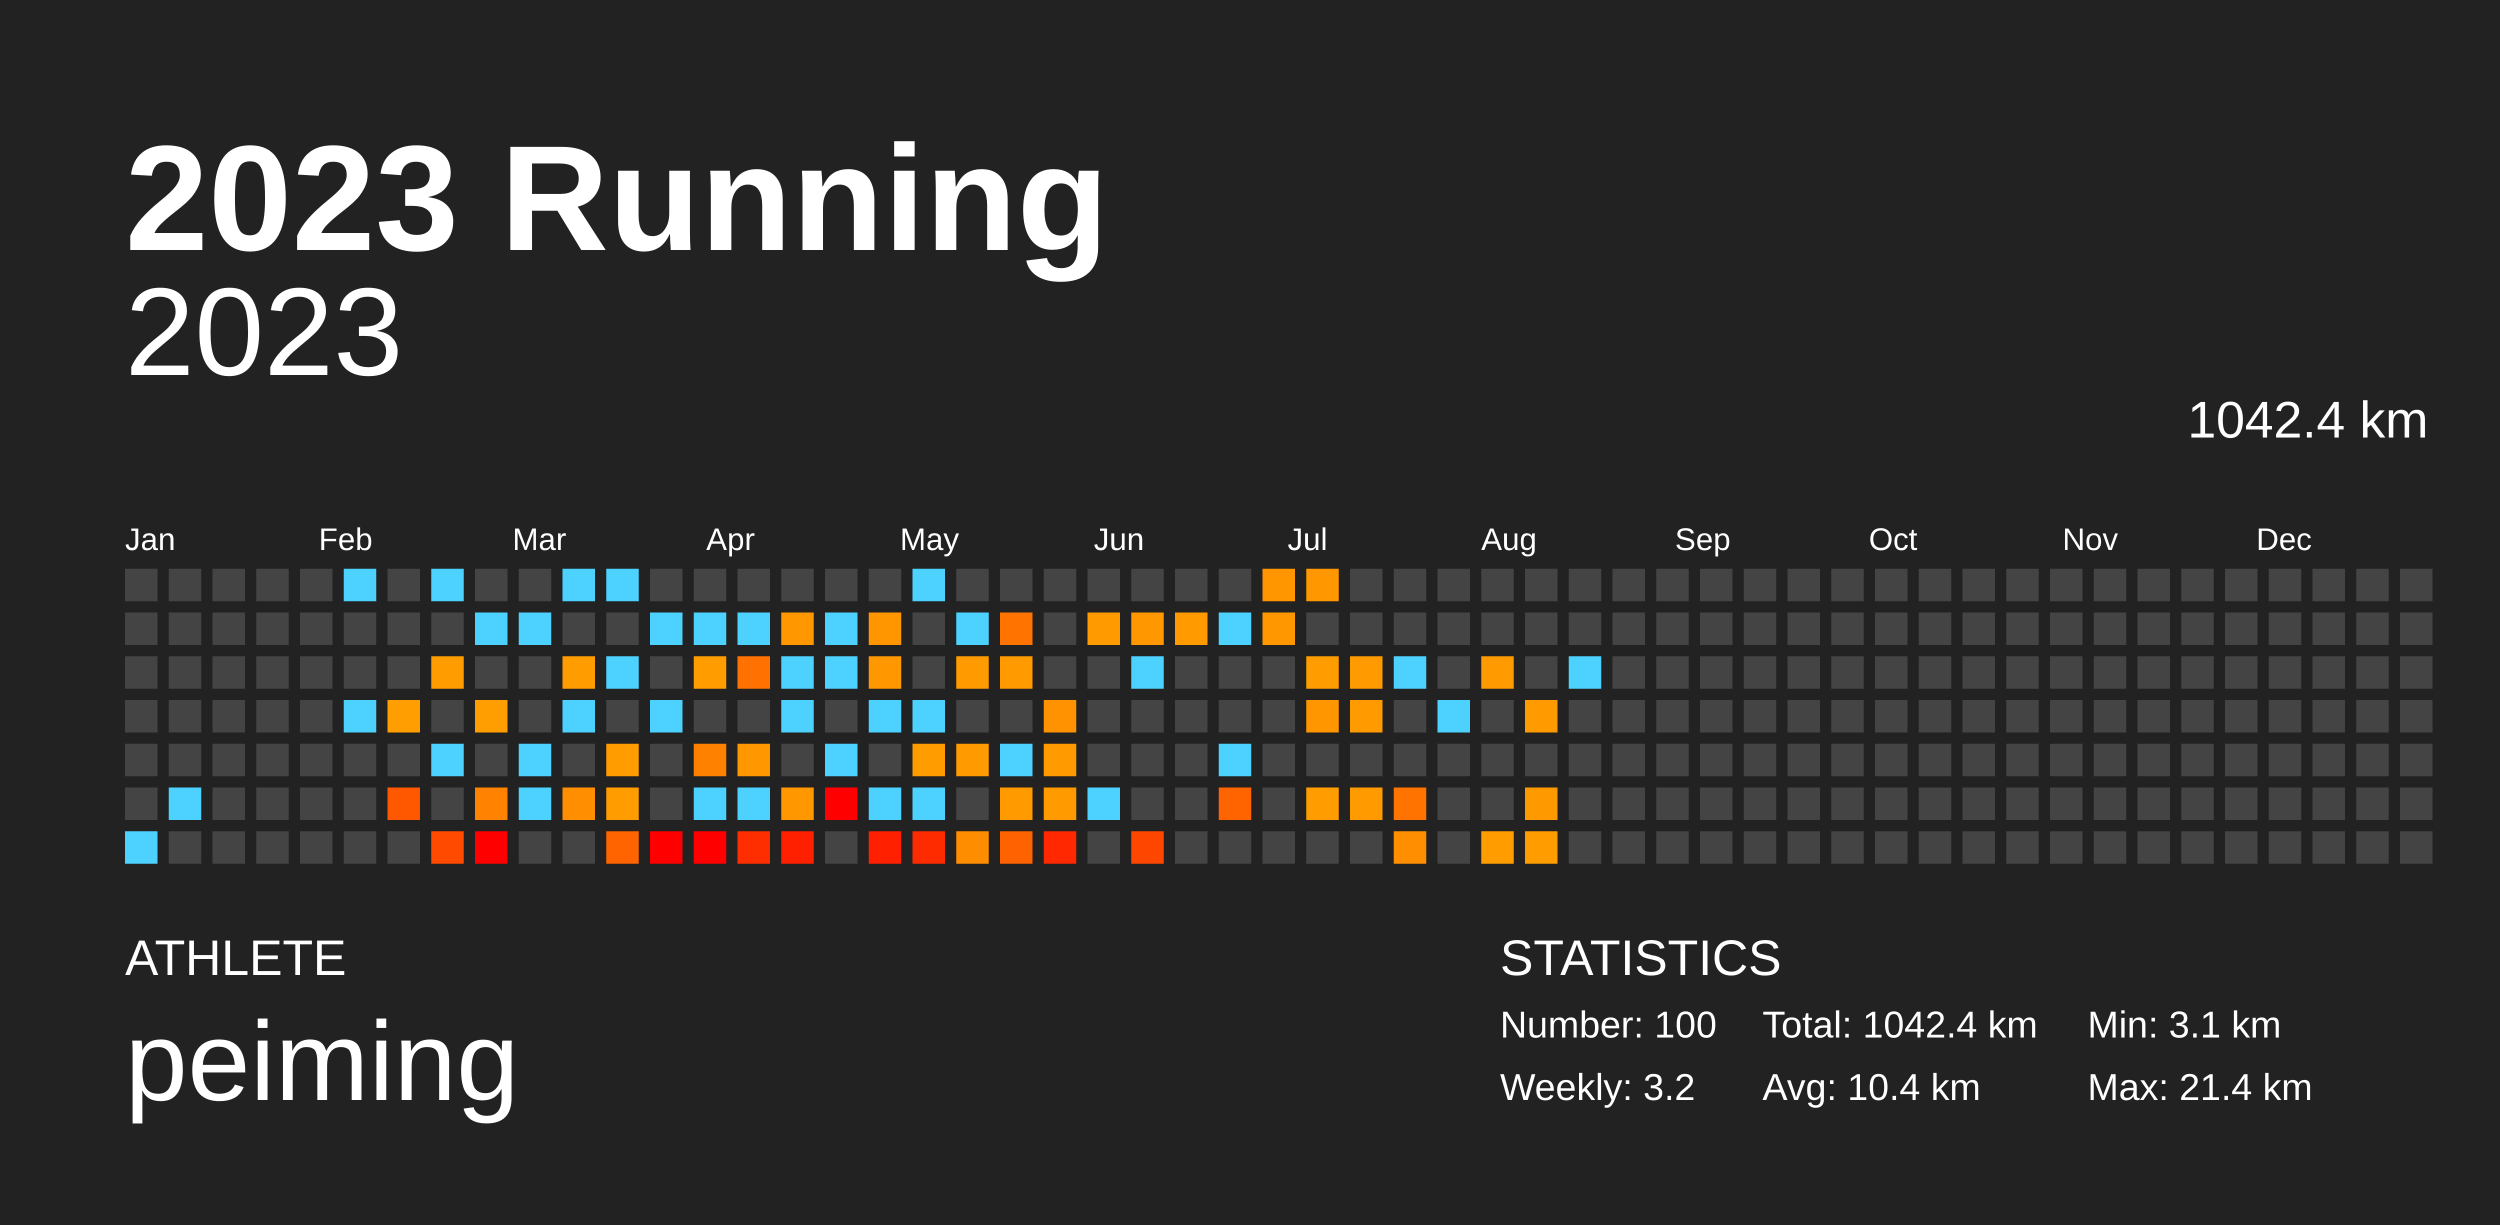
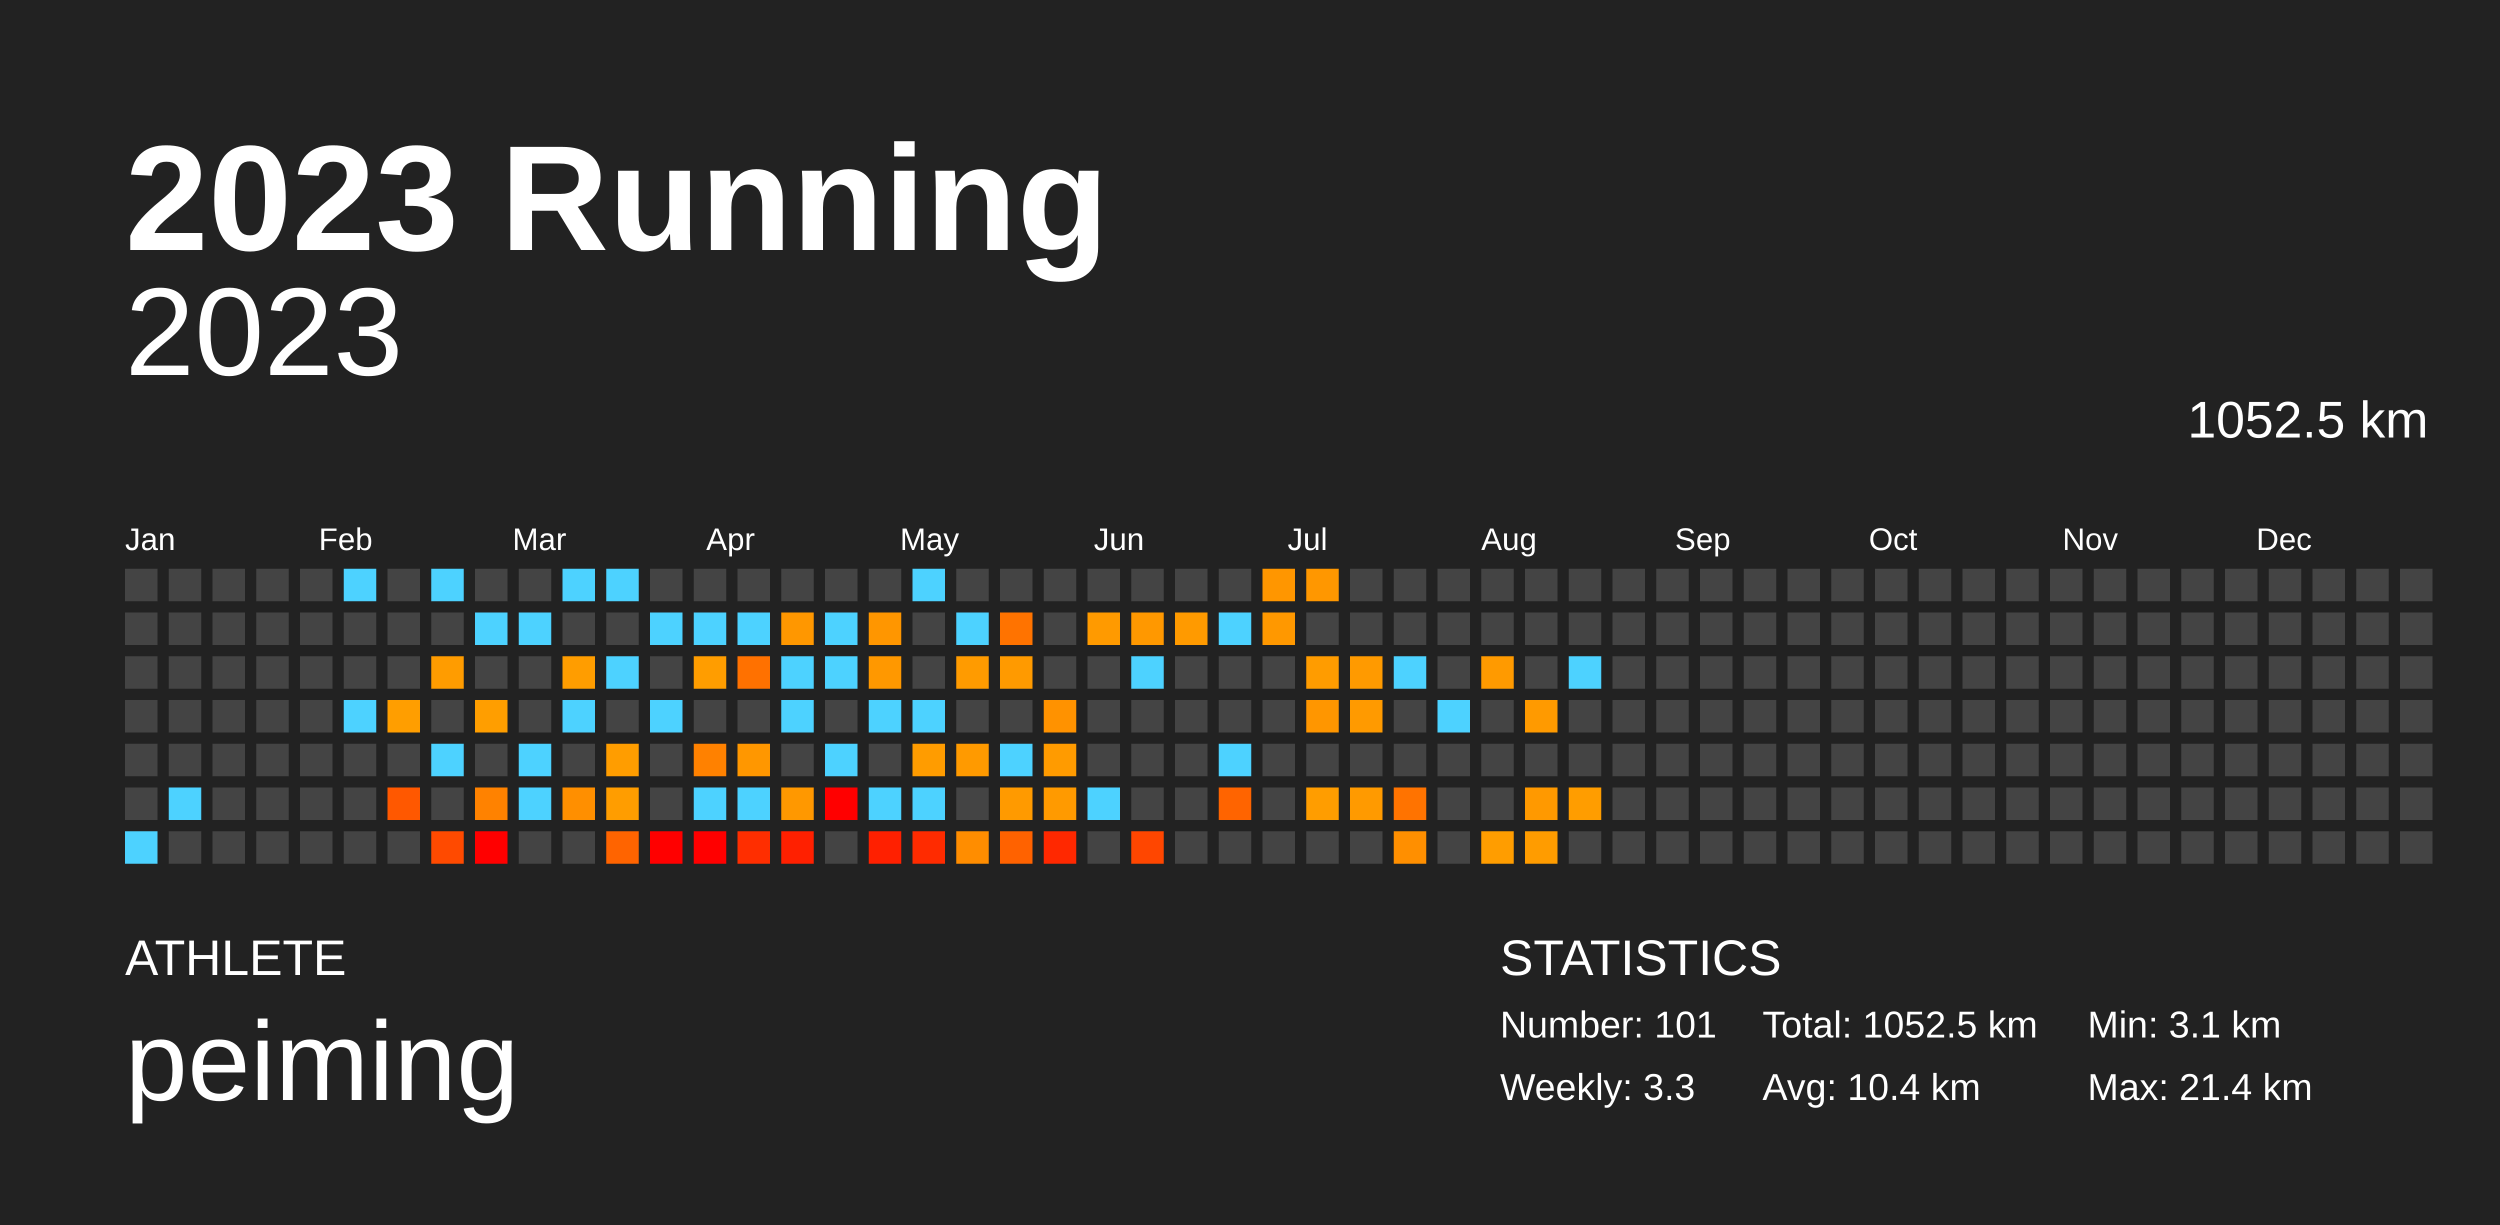
<svg xmlns="http://www.w3.org/2000/svg" baseProfile="full" height="98mm" version="1.1" viewBox="0,0,200,98" width="200mm">
  <defs />
  <rect fill="#222222" height="98" width="200" x="0" y="0" />
  <text fill="#FFFFFF" style="font-size:12px; font-family:Arial; font-weight:bold;" x="10" y="20">2023 Running</text>
  <text fill="#FFFFFF" style="font-size:4px; font-family:Arial" x="10" y="78">ATHLETE</text>
  <text fill="#FFFFFF" style="font-size:9px; font-family:Arial" x="10" y="88">peiming</text>
  <text fill="#FFFFFF" style="font-size:4px; font-family:Arial" x="120" y="78">STATISTICS</text>
-   <text fill="#FFFFFF" style="font-size:3px; font-family:Arial" x="120" y="83">Number: 100</text>
-   <text fill="#FFFFFF" style="font-size:3px; font-family:Arial" x="120" y="88">Weekly: 3.2</text>
-   <text fill="#FFFFFF" style="font-size:3px; font-family:Arial" x="141" y="83">Total: 1042.4 km</text>
+   <text fill="#FFFFFF" style="font-size:3px; font-family:Arial" x="120" y="83">Number: 101</text>
+   <text fill="#FFFFFF" style="font-size:3px; font-family:Arial" x="120" y="88">Weekly: 3.3</text>
+   <text fill="#FFFFFF" style="font-size:3px; font-family:Arial" x="141" y="83">Total: 1052.5 km</text>
  <text fill="#FFFFFF" style="font-size:3px; font-family:Arial" x="141" y="88">Avg: 10.4 km</text>
  <text fill="#FFFFFF" style="font-size:3px; font-family:Arial" x="167" y="83">Min: 3.1 km</text>
  <text fill="#FFFFFF" style="font-size:3px; font-family:Arial" x="167" y="88">Max: 21.4 km</text>
  <text alignment-baseline="hanging" fill="#FFFFFF" style="font-size:10.0px; font-family:Arial;" x="10" y="30">2023</text>
-   <text alignment-baseline="hanging" fill="#FFFFFF" style="font-size:4.125px; font-family:Arial;" x="175" y="35">1042.4 km</text>
+   <text alignment-baseline="hanging" fill="#FFFFFF" style="font-size:4.125px; font-family:Arial;" x="175" y="35">1052.5 km</text>
  <text fill="#FFFFFF" style="font-size:2.5px; font-family:Arial" x="10.0" y="44">Jan</text>
  <text fill="#FFFFFF" style="font-size:2.5px; font-family:Arial" x="25.5" y="44">Feb</text>
  <text fill="#FFFFFF" style="font-size:2.5px; font-family:Arial" x="41.0" y="44">Mar</text>
  <text fill="#FFFFFF" style="font-size:2.5px; font-family:Arial" x="56.5" y="44">Apr</text>
  <text fill="#FFFFFF" style="font-size:2.5px; font-family:Arial" x="72.0" y="44">May</text>
  <text fill="#FFFFFF" style="font-size:2.5px; font-family:Arial" x="87.5" y="44">Jun</text>
  <text fill="#FFFFFF" style="font-size:2.5px; font-family:Arial" x="103.0" y="44">Jul</text>
  <text fill="#FFFFFF" style="font-size:2.5px; font-family:Arial" x="118.5" y="44">Aug</text>
  <text fill="#FFFFFF" style="font-size:2.5px; font-family:Arial" x="134.0" y="44">Sep</text>
  <text fill="#FFFFFF" style="font-size:2.5px; font-family:Arial" x="149.5" y="44">Oct</text>
  <text fill="#FFFFFF" style="font-size:2.5px; font-family:Arial" x="165.0" y="44">Nov</text>
  <text fill="#FFFFFF" style="font-size:2.5px; font-family:Arial" x="180.5" y="44">Dec</text>
  <rect fill="#444444" height="2.6" width="2.6" x="10.0" y="45.5" />
  <rect fill="#444444" height="2.6" width="2.6" x="10.0" y="49.0" />
  <rect fill="#444444" height="2.6" width="2.6" x="10.0" y="52.5" />
  <rect fill="#444444" height="2.6" width="2.6" x="10.0" y="56.0" />
  <rect fill="#444444" height="2.6" width="2.6" x="10.0" y="59.5" />
  <rect fill="#444444" height="2.6" width="2.6" x="10.0" y="63.0" />
  <rect fill="#4dd2ff" height="2.6" width="2.6" x="10.0" y="66.5" />
  <rect fill="#444444" height="2.6" width="2.6" x="13.5" y="45.5" />
  <rect fill="#444444" height="2.6" width="2.6" x="13.5" y="49.0" />
  <rect fill="#444444" height="2.6" width="2.6" x="13.5" y="52.5" />
  <rect fill="#444444" height="2.6" width="2.6" x="13.5" y="56.0" />
  <rect fill="#444444" height="2.6" width="2.6" x="13.5" y="59.5" />
  <rect fill="#4dd2ff" height="2.6" width="2.6" x="13.5" y="63.0" />
  <rect fill="#444444" height="2.6" width="2.6" x="13.5" y="66.5" />
  <rect fill="#444444" height="2.6" width="2.6" x="17.0" y="45.5" />
  <rect fill="#444444" height="2.6" width="2.6" x="17.0" y="49.0" />
  <rect fill="#444444" height="2.6" width="2.6" x="17.0" y="52.5" />
  <rect fill="#444444" height="2.6" width="2.6" x="17.0" y="56.0" />
  <rect fill="#444444" height="2.6" width="2.6" x="17.0" y="59.5" />
  <rect fill="#444444" height="2.6" width="2.6" x="17.0" y="63.0" />
  <rect fill="#444444" height="2.6" width="2.6" x="17.0" y="66.5" />
  <rect fill="#444444" height="2.6" width="2.6" x="20.5" y="45.5" />
  <rect fill="#444444" height="2.6" width="2.6" x="20.5" y="49.0" />
  <rect fill="#444444" height="2.6" width="2.6" x="20.5" y="52.5" />
  <rect fill="#444444" height="2.6" width="2.6" x="20.5" y="56.0" />
  <rect fill="#444444" height="2.6" width="2.6" x="20.5" y="59.5" />
  <rect fill="#444444" height="2.6" width="2.6" x="20.5" y="63.0" />
  <rect fill="#444444" height="2.6" width="2.6" x="20.5" y="66.5" />
  <rect fill="#444444" height="2.6" width="2.6" x="24.0" y="45.5" />
  <rect fill="#444444" height="2.6" width="2.6" x="24.0" y="49.0" />
  <rect fill="#444444" height="2.6" width="2.6" x="24.0" y="52.5" />
  <rect fill="#444444" height="2.6" width="2.6" x="24.0" y="56.0" />
  <rect fill="#444444" height="2.6" width="2.6" x="24.0" y="59.5" />
  <rect fill="#444444" height="2.6" width="2.6" x="24.0" y="63.0" />
  <rect fill="#444444" height="2.6" width="2.6" x="24.0" y="66.5" />
  <rect fill="#4dd2ff" height="2.6" width="2.6" x="27.5" y="45.5" />
  <rect fill="#444444" height="2.6" width="2.6" x="27.5" y="49.0" />
  <rect fill="#444444" height="2.6" width="2.6" x="27.5" y="52.5" />
  <rect fill="#4dd2ff" height="2.6" width="2.6" x="27.5" y="56.0" />
  <rect fill="#444444" height="2.6" width="2.6" x="27.5" y="59.5" />
  <rect fill="#444444" height="2.6" width="2.6" x="27.5" y="63.0" />
  <rect fill="#444444" height="2.6" width="2.6" x="27.5" y="66.5" />
  <rect fill="#444444" height="2.6" width="2.6" x="31.0" y="45.5" />
  <rect fill="#444444" height="2.6" width="2.6" x="31.0" y="49.0" />
  <rect fill="#444444" height="2.6" width="2.6" x="31.0" y="52.5" />
  <rect fill="#ff9e00" height="2.6" width="2.6" x="31.0" y="56.0" />
  <rect fill="#444444" height="2.6" width="2.6" x="31.0" y="59.5" />
  <rect fill="#ff5800" height="2.6" width="2.6" x="31.0" y="63.0" />
  <rect fill="#444444" height="2.6" width="2.6" x="31.0" y="66.5" />
  <rect fill="#4dd2ff" height="2.6" width="2.6" x="34.5" y="45.5" />
  <rect fill="#444444" height="2.6" width="2.6" x="34.5" y="49.0" />
  <rect fill="#ff9c00" height="2.6" width="2.6" x="34.5" y="52.5" />
  <rect fill="#444444" height="2.6" width="2.6" x="34.5" y="56.0" />
  <rect fill="#4dd2ff" height="2.6" width="2.6" x="34.5" y="59.5" />
  <rect fill="#444444" height="2.6" width="2.6" x="34.5" y="63.0" />
  <rect fill="#ff4a00" height="2.6" width="2.6" x="34.5" y="66.5" />
  <rect fill="#444444" height="2.6" width="2.6" x="38.0" y="45.5" />
  <rect fill="#4dd2ff" height="2.6" width="2.6" x="38.0" y="49.0" />
  <rect fill="#444444" height="2.6" width="2.6" x="38.0" y="52.5" />
  <rect fill="#ff9e00" height="2.6" width="2.6" x="38.0" y="56.0" />
  <rect fill="#444444" height="2.6" width="2.6" x="38.0" y="59.5" />
  <rect fill="#ff8200" height="2.6" width="2.6" x="38.0" y="63.0" />
  <rect fill="red" height="2.6" width="2.6" x="38.0" y="66.5" />
  <rect fill="#444444" height="2.6" width="2.6" x="41.5" y="45.5" />
  <rect fill="#4dd2ff" height="2.6" width="2.6" x="41.5" y="49.0" />
  <rect fill="#444444" height="2.6" width="2.6" x="41.5" y="52.5" />
  <rect fill="#444444" height="2.6" width="2.6" x="41.5" y="56.0" />
  <rect fill="#4dd2ff" height="2.6" width="2.6" x="41.5" y="59.5" />
  <rect fill="#4dd2ff" height="2.6" width="2.6" x="41.5" y="63.0" />
  <rect fill="#444444" height="2.6" width="2.6" x="41.5" y="66.5" />
  <rect fill="#4dd2ff" height="2.6" width="2.6" x="45.0" y="45.5" />
  <rect fill="#444444" height="2.6" width="2.6" x="45.0" y="49.0" />
  <rect fill="#ff9d00" height="2.6" width="2.6" x="45.0" y="52.5" />
  <rect fill="#4dd2ff" height="2.6" width="2.6" x="45.0" y="56.0" />
  <rect fill="#444444" height="2.6" width="2.6" x="45.0" y="59.5" />
  <rect fill="#ff8f00" height="2.6" width="2.6" x="45.0" y="63.0" />
  <rect fill="#444444" height="2.6" width="2.6" x="45.0" y="66.5" />
  <rect fill="#4dd2ff" height="2.6" width="2.6" x="48.5" y="45.5" />
  <rect fill="#444444" height="2.6" width="2.6" x="48.5" y="49.0" />
  <rect fill="#4dd2ff" height="2.6" width="2.6" x="48.5" y="52.5" />
  <rect fill="#444444" height="2.6" width="2.6" x="48.5" y="56.0" />
  <rect fill="#ff9d00" height="2.6" width="2.6" x="48.5" y="59.5" />
  <rect fill="#ff9d00" height="2.6" width="2.6" x="48.5" y="63.0" />
  <rect fill="#ff6400" height="2.6" width="2.6" x="48.5" y="66.5" />
  <rect fill="#444444" height="2.6" width="2.6" x="52.0" y="45.5" />
  <rect fill="#4dd2ff" height="2.6" width="2.6" x="52.0" y="49.0" />
  <rect fill="#444444" height="2.6" width="2.6" x="52.0" y="52.5" />
  <rect fill="#4dd2ff" height="2.6" width="2.6" x="52.0" y="56.0" />
  <rect fill="#444444" height="2.6" width="2.6" x="52.0" y="59.5" />
  <rect fill="#444444" height="2.6" width="2.6" x="52.0" y="63.0" />
  <rect fill="red" height="2.6" width="2.6" x="52.0" y="66.5" />
  <rect fill="#444444" height="2.6" width="2.6" x="55.5" y="45.5" />
  <rect fill="#4dd2ff" height="2.6" width="2.6" x="55.5" y="49.0" />
  <rect fill="#ff9d00" height="2.6" width="2.6" x="55.5" y="52.5" />
  <rect fill="#444444" height="2.6" width="2.6" x="55.5" y="56.0" />
  <rect fill="#ff8100" height="2.6" width="2.6" x="55.5" y="59.5" />
  <rect fill="#4dd2ff" height="2.6" width="2.6" x="55.5" y="63.0" />
  <rect fill="red" height="2.6" width="2.6" x="55.5" y="66.5" />
  <rect fill="#444444" height="2.6" width="2.6" x="59.0" y="45.5" />
  <rect fill="#4dd2ff" height="2.6" width="2.6" x="59.0" y="49.0" />
  <rect fill="#ff7100" height="2.6" width="2.6" x="59.0" y="52.5" />
  <rect fill="#444444" height="2.6" width="2.6" x="59.0" y="56.0" />
  <rect fill="#ff9700" height="2.6" width="2.6" x="59.0" y="59.5" />
  <rect fill="#4dd2ff" height="2.6" width="2.6" x="59.0" y="63.0" />
  <rect fill="#ff2e00" height="2.6" width="2.6" x="59.0" y="66.5" />
  <rect fill="#444444" height="2.6" width="2.6" x="62.5" y="45.5" />
  <rect fill="#ff9700" height="2.6" width="2.6" x="62.5" y="49.0" />
  <rect fill="#4dd2ff" height="2.6" width="2.6" x="62.5" y="52.5" />
  <rect fill="#4dd2ff" height="2.6" width="2.6" x="62.5" y="56.0" />
  <rect fill="#444444" height="2.6" width="2.6" x="62.5" y="59.5" />
  <rect fill="#ff9800" height="2.6" width="2.6" x="62.5" y="63.0" />
  <rect fill="#ff2000" height="2.6" width="2.6" x="62.5" y="66.5" />
  <rect fill="#444444" height="2.6" width="2.6" x="66.0" y="45.5" />
  <rect fill="#4dd2ff" height="2.6" width="2.6" x="66.0" y="49.0" />
  <rect fill="#4dd2ff" height="2.6" width="2.6" x="66.0" y="52.5" />
  <rect fill="#444444" height="2.6" width="2.6" x="66.0" y="56.0" />
  <rect fill="#4dd2ff" height="2.6" width="2.6" x="66.0" y="59.5" />
  <rect fill="red" height="2.6" width="2.6" x="66.0" y="63.0" />
  <rect fill="#444444" height="2.6" width="2.6" x="66.0" y="66.5" />
  <rect fill="#444444" height="2.6" width="2.6" x="69.5" y="45.5" />
  <rect fill="#ff9600" height="2.6" width="2.6" x="69.5" y="49.0" />
  <rect fill="#ff9800" height="2.6" width="2.6" x="69.5" y="52.5" />
  <rect fill="#4dd2ff" height="2.6" width="2.6" x="69.5" y="56.0" />
  <rect fill="#444444" height="2.6" width="2.6" x="69.5" y="59.5" />
  <rect fill="#4dd2ff" height="2.6" width="2.6" x="69.5" y="63.0" />
  <rect fill="#ff2000" height="2.6" width="2.6" x="69.5" y="66.5" />
  <rect fill="#4dd2ff" height="2.6" width="2.6" x="73.0" y="45.5" />
  <rect fill="#444444" height="2.6" width="2.6" x="73.0" y="49.0" />
  <rect fill="#444444" height="2.6" width="2.6" x="73.0" y="52.5" />
  <rect fill="#4dd2ff" height="2.6" width="2.6" x="73.0" y="56.0" />
  <rect fill="#ff9c00" height="2.6" width="2.6" x="73.0" y="59.5" />
  <rect fill="#4dd2ff" height="2.6" width="2.6" x="73.0" y="63.0" />
  <rect fill="#ff2b00" height="2.6" width="2.6" x="73.0" y="66.5" />
  <rect fill="#444444" height="2.6" width="2.6" x="76.5" y="45.5" />
  <rect fill="#4dd2ff" height="2.6" width="2.6" x="76.5" y="49.0" />
  <rect fill="#ff9b00" height="2.6" width="2.6" x="76.5" y="52.5" />
  <rect fill="#444444" height="2.6" width="2.6" x="76.5" y="56.0" />
  <rect fill="#ff9a00" height="2.6" width="2.6" x="76.5" y="59.5" />
  <rect fill="#444444" height="2.6" width="2.6" x="76.5" y="63.0" />
  <rect fill="#ff8d00" height="2.6" width="2.6" x="76.5" y="66.5" />
  <rect fill="#444444" height="2.6" width="2.6" x="80.0" y="45.5" />
  <rect fill="#ff7300" height="2.6" width="2.6" x="80.0" y="49.0" />
  <rect fill="#ff9a00" height="2.6" width="2.6" x="80.0" y="52.5" />
  <rect fill="#444444" height="2.6" width="2.6" x="80.0" y="56.0" />
  <rect fill="#4dd2ff" height="2.6" width="2.6" x="80.0" y="59.5" />
  <rect fill="#ff9a00" height="2.6" width="2.6" x="80.0" y="63.0" />
  <rect fill="#ff6200" height="2.6" width="2.6" x="80.0" y="66.5" />
  <rect fill="#444444" height="2.6" width="2.6" x="83.5" y="45.5" />
  <rect fill="#444444" height="2.6" width="2.6" x="83.5" y="49.0" />
  <rect fill="#444444" height="2.6" width="2.6" x="83.5" y="52.5" />
  <rect fill="#ff9200" height="2.6" width="2.6" x="83.5" y="56.0" />
  <rect fill="#ff9b00" height="2.6" width="2.6" x="83.5" y="59.5" />
  <rect fill="#ff9a00" height="2.6" width="2.6" x="83.5" y="63.0" />
  <rect fill="#ff2800" height="2.6" width="2.6" x="83.5" y="66.5" />
  <rect fill="#444444" height="2.6" width="2.6" x="87.0" y="45.5" />
  <rect fill="#ff9a00" height="2.6" width="2.6" x="87.0" y="49.0" />
  <rect fill="#444444" height="2.6" width="2.6" x="87.0" y="52.5" />
  <rect fill="#444444" height="2.6" width="2.6" x="87.0" y="56.0" />
  <rect fill="#444444" height="2.6" width="2.6" x="87.0" y="59.5" />
  <rect fill="#4dd2ff" height="2.6" width="2.6" x="87.0" y="63.0" />
  <rect fill="#444444" height="2.6" width="2.6" x="87.0" y="66.5" />
  <rect fill="#444444" height="2.6" width="2.6" x="90.5" y="45.5" />
  <rect fill="#ff9800" height="2.6" width="2.6" x="90.5" y="49.0" />
  <rect fill="#4dd2ff" height="2.6" width="2.6" x="90.5" y="52.5" />
  <rect fill="#444444" height="2.6" width="2.6" x="90.5" y="56.0" />
  <rect fill="#444444" height="2.6" width="2.6" x="90.5" y="59.5" />
  <rect fill="#444444" height="2.6" width="2.6" x="90.5" y="63.0" />
  <rect fill="#ff4600" height="2.6" width="2.6" x="90.5" y="66.5" />
  <rect fill="#444444" height="2.6" width="2.6" x="94.0" y="45.5" />
  <rect fill="#ff9a00" height="2.6" width="2.6" x="94.0" y="49.0" />
  <rect fill="#444444" height="2.6" width="2.6" x="94.0" y="52.5" />
  <rect fill="#444444" height="2.6" width="2.6" x="94.0" y="56.0" />
  <rect fill="#444444" height="2.6" width="2.6" x="94.0" y="59.5" />
  <rect fill="#444444" height="2.6" width="2.6" x="94.0" y="63.0" />
  <rect fill="#444444" height="2.6" width="2.6" x="94.0" y="66.5" />
  <rect fill="#444444" height="2.6" width="2.6" x="97.5" y="45.5" />
  <rect fill="#4dd2ff" height="2.6" width="2.6" x="97.5" y="49.0" />
  <rect fill="#444444" height="2.6" width="2.6" x="97.5" y="52.5" />
  <rect fill="#444444" height="2.6" width="2.6" x="97.5" y="56.0" />
  <rect fill="#4dd2ff" height="2.6" width="2.6" x="97.5" y="59.5" />
  <rect fill="#ff6400" height="2.6" width="2.6" x="97.5" y="63.0" />
  <rect fill="#444444" height="2.6" width="2.6" x="97.5" y="66.5" />
  <rect fill="#ff9600" height="2.6" width="2.6" x="101.0" y="45.5" />
  <rect fill="#ff9800" height="2.6" width="2.6" x="101.0" y="49.0" />
  <rect fill="#444444" height="2.6" width="2.6" x="101.0" y="52.5" />
  <rect fill="#444444" height="2.6" width="2.6" x="101.0" y="56.0" />
  <rect fill="#444444" height="2.6" width="2.6" x="101.0" y="59.5" />
  <rect fill="#444444" height="2.6" width="2.6" x="101.0" y="63.0" />
  <rect fill="#444444" height="2.6" width="2.6" x="101.0" y="66.5" />
  <rect fill="#ff9700" height="2.6" width="2.6" x="104.5" y="45.5" />
  <rect fill="#444444" height="2.6" width="2.6" x="104.5" y="49.0" />
  <rect fill="#ff9c00" height="2.6" width="2.6" x="104.5" y="52.5" />
  <rect fill="#ff9600" height="2.6" width="2.6" x="104.5" y="56.0" />
  <rect fill="#444444" height="2.6" width="2.6" x="104.5" y="59.5" />
  <rect fill="#ff9d00" height="2.6" width="2.6" x="104.5" y="63.0" />
  <rect fill="#444444" height="2.6" width="2.6" x="104.5" y="66.5" />
  <rect fill="#444444" height="2.6" width="2.6" x="108.0" y="45.5" />
  <rect fill="#444444" height="2.6" width="2.6" x="108.0" y="49.0" />
  <rect fill="#ff9a00" height="2.6" width="2.6" x="108.0" y="52.5" />
  <rect fill="#ff9a00" height="2.6" width="2.6" x="108.0" y="56.0" />
  <rect fill="#444444" height="2.6" width="2.6" x="108.0" y="59.5" />
  <rect fill="#ff9a00" height="2.6" width="2.6" x="108.0" y="63.0" />
  <rect fill="#444444" height="2.6" width="2.6" x="108.0" y="66.5" />
  <rect fill="#444444" height="2.6" width="2.6" x="111.5" y="45.5" />
  <rect fill="#444444" height="2.6" width="2.6" x="111.5" y="49.0" />
  <rect fill="#4dd2ff" height="2.6" width="2.6" x="111.5" y="52.5" />
  <rect fill="#444444" height="2.6" width="2.6" x="111.5" y="56.0" />
  <rect fill="#444444" height="2.6" width="2.6" x="111.5" y="59.5" />
  <rect fill="#ff7300" height="2.6" width="2.6" x="111.5" y="63.0" />
  <rect fill="#ff8f00" height="2.6" width="2.6" x="111.5" y="66.5" />
  <rect fill="#444444" height="2.6" width="2.6" x="115.0" y="45.5" />
  <rect fill="#444444" height="2.6" width="2.6" x="115.0" y="49.0" />
  <rect fill="#444444" height="2.6" width="2.6" x="115.0" y="52.5" />
  <rect fill="#4dd2ff" height="2.6" width="2.6" x="115.0" y="56.0" />
  <rect fill="#444444" height="2.6" width="2.6" x="115.0" y="59.5" />
  <rect fill="#444444" height="2.6" width="2.6" x="115.0" y="63.0" />
  <rect fill="#444444" height="2.6" width="2.6" x="115.0" y="66.5" />
  <rect fill="#444444" height="2.6" width="2.6" x="118.5" y="45.5" />
  <rect fill="#444444" height="2.6" width="2.6" x="118.5" y="49.0" />
  <rect fill="#ff9a00" height="2.6" width="2.6" x="118.5" y="52.5" />
  <rect fill="#444444" height="2.6" width="2.6" x="118.5" y="56.0" />
  <rect fill="#444444" height="2.6" width="2.6" x="118.5" y="59.5" />
  <rect fill="#444444" height="2.6" width="2.6" x="118.5" y="63.0" />
  <rect fill="#ff9d00" height="2.6" width="2.6" x="118.5" y="66.5" />
  <rect fill="#444444" height="2.6" width="2.6" x="122.0" y="45.5" />
  <rect fill="#444444" height="2.6" width="2.6" x="122.0" y="49.0" />
  <rect fill="#444444" height="2.6" width="2.6" x="122.0" y="52.5" />
  <rect fill="#ff9a00" height="2.6" width="2.6" x="122.0" y="56.0" />
  <rect fill="#444444" height="2.6" width="2.6" x="122.0" y="59.5" />
  <rect fill="#ff9900" height="2.6" width="2.6" x="122.0" y="63.0" />
  <rect fill="#ff9c00" height="2.6" width="2.6" x="122.0" y="66.5" />
  <rect fill="#444444" height="2.6" width="2.6" x="125.5" y="45.5" />
  <rect fill="#444444" height="2.6" width="2.6" x="125.5" y="49.0" />
  <rect fill="#4dd2ff" height="2.6" width="2.6" x="125.5" y="52.5" />
  <rect fill="#444444" height="2.6" width="2.6" x="125.5" y="56.0" />
  <rect fill="#444444" height="2.6" width="2.6" x="125.5" y="59.5" />
-   <rect fill="#444444" height="2.6" width="2.6" x="125.5" y="63.0" />
+   <rect fill="#ff9d00" height="2.6" width="2.6" x="125.5" y="63.0" />
  <rect fill="#444444" height="2.6" width="2.6" x="125.5" y="66.5" />
  <rect fill="#444444" height="2.6" width="2.6" x="129.0" y="45.5" />
  <rect fill="#444444" height="2.6" width="2.6" x="129.0" y="49.0" />
  <rect fill="#444444" height="2.6" width="2.6" x="129.0" y="52.5" />
  <rect fill="#444444" height="2.6" width="2.6" x="129.0" y="56.0" />
  <rect fill="#444444" height="2.6" width="2.6" x="129.0" y="59.5" />
  <rect fill="#444444" height="2.6" width="2.6" x="129.0" y="63.0" />
  <rect fill="#444444" height="2.6" width="2.6" x="129.0" y="66.5" />
  <rect fill="#444444" height="2.6" width="2.6" x="132.5" y="45.5" />
  <rect fill="#444444" height="2.6" width="2.6" x="132.5" y="49.0" />
  <rect fill="#444444" height="2.6" width="2.6" x="132.5" y="52.5" />
  <rect fill="#444444" height="2.6" width="2.6" x="132.5" y="56.0" />
  <rect fill="#444444" height="2.6" width="2.6" x="132.5" y="59.5" />
  <rect fill="#444444" height="2.6" width="2.6" x="132.5" y="63.0" />
  <rect fill="#444444" height="2.6" width="2.6" x="132.5" y="66.5" />
  <rect fill="#444444" height="2.6" width="2.6" x="136.0" y="45.5" />
  <rect fill="#444444" height="2.6" width="2.6" x="136.0" y="49.0" />
  <rect fill="#444444" height="2.6" width="2.6" x="136.0" y="52.5" />
  <rect fill="#444444" height="2.6" width="2.6" x="136.0" y="56.0" />
  <rect fill="#444444" height="2.6" width="2.6" x="136.0" y="59.5" />
  <rect fill="#444444" height="2.6" width="2.6" x="136.0" y="63.0" />
  <rect fill="#444444" height="2.6" width="2.6" x="136.0" y="66.5" />
  <rect fill="#444444" height="2.6" width="2.6" x="139.5" y="45.5" />
  <rect fill="#444444" height="2.6" width="2.6" x="139.5" y="49.0" />
  <rect fill="#444444" height="2.6" width="2.6" x="139.5" y="52.5" />
  <rect fill="#444444" height="2.6" width="2.6" x="139.5" y="56.0" />
  <rect fill="#444444" height="2.6" width="2.6" x="139.5" y="59.5" />
  <rect fill="#444444" height="2.6" width="2.6" x="139.5" y="63.0" />
  <rect fill="#444444" height="2.6" width="2.6" x="139.5" y="66.5" />
  <rect fill="#444444" height="2.6" width="2.6" x="143.0" y="45.5" />
  <rect fill="#444444" height="2.6" width="2.6" x="143.0" y="49.0" />
  <rect fill="#444444" height="2.6" width="2.6" x="143.0" y="52.5" />
  <rect fill="#444444" height="2.6" width="2.6" x="143.0" y="56.0" />
  <rect fill="#444444" height="2.6" width="2.6" x="143.0" y="59.5" />
  <rect fill="#444444" height="2.6" width="2.6" x="143.0" y="63.0" />
  <rect fill="#444444" height="2.6" width="2.6" x="143.0" y="66.5" />
  <rect fill="#444444" height="2.6" width="2.6" x="146.5" y="45.5" />
  <rect fill="#444444" height="2.6" width="2.6" x="146.5" y="49.0" />
  <rect fill="#444444" height="2.6" width="2.6" x="146.5" y="52.5" />
  <rect fill="#444444" height="2.6" width="2.6" x="146.5" y="56.0" />
  <rect fill="#444444" height="2.6" width="2.6" x="146.5" y="59.5" />
  <rect fill="#444444" height="2.6" width="2.6" x="146.5" y="63.0" />
  <rect fill="#444444" height="2.6" width="2.6" x="146.5" y="66.5" />
  <rect fill="#444444" height="2.6" width="2.6" x="150.0" y="45.5" />
  <rect fill="#444444" height="2.6" width="2.6" x="150.0" y="49.0" />
  <rect fill="#444444" height="2.6" width="2.6" x="150.0" y="52.5" />
  <rect fill="#444444" height="2.6" width="2.6" x="150.0" y="56.0" />
  <rect fill="#444444" height="2.6" width="2.6" x="150.0" y="59.5" />
  <rect fill="#444444" height="2.6" width="2.6" x="150.0" y="63.0" />
  <rect fill="#444444" height="2.6" width="2.6" x="150.0" y="66.5" />
  <rect fill="#444444" height="2.6" width="2.6" x="153.5" y="45.5" />
  <rect fill="#444444" height="2.6" width="2.6" x="153.5" y="49.0" />
  <rect fill="#444444" height="2.6" width="2.6" x="153.5" y="52.5" />
  <rect fill="#444444" height="2.6" width="2.6" x="153.5" y="56.0" />
  <rect fill="#444444" height="2.6" width="2.6" x="153.5" y="59.5" />
  <rect fill="#444444" height="2.6" width="2.6" x="153.5" y="63.0" />
  <rect fill="#444444" height="2.6" width="2.6" x="153.5" y="66.5" />
  <rect fill="#444444" height="2.6" width="2.6" x="157.0" y="45.5" />
  <rect fill="#444444" height="2.6" width="2.6" x="157.0" y="49.0" />
  <rect fill="#444444" height="2.6" width="2.6" x="157.0" y="52.5" />
  <rect fill="#444444" height="2.6" width="2.6" x="157.0" y="56.0" />
  <rect fill="#444444" height="2.6" width="2.6" x="157.0" y="59.5" />
  <rect fill="#444444" height="2.6" width="2.6" x="157.0" y="63.0" />
  <rect fill="#444444" height="2.6" width="2.6" x="157.0" y="66.5" />
  <rect fill="#444444" height="2.6" width="2.6" x="160.5" y="45.5" />
  <rect fill="#444444" height="2.6" width="2.6" x="160.5" y="49.0" />
  <rect fill="#444444" height="2.6" width="2.6" x="160.5" y="52.5" />
  <rect fill="#444444" height="2.6" width="2.6" x="160.5" y="56.0" />
  <rect fill="#444444" height="2.6" width="2.6" x="160.5" y="59.5" />
  <rect fill="#444444" height="2.6" width="2.6" x="160.5" y="63.0" />
  <rect fill="#444444" height="2.6" width="2.6" x="160.5" y="66.5" />
  <rect fill="#444444" height="2.6" width="2.6" x="164.0" y="45.5" />
  <rect fill="#444444" height="2.6" width="2.6" x="164.0" y="49.0" />
  <rect fill="#444444" height="2.6" width="2.6" x="164.0" y="52.5" />
  <rect fill="#444444" height="2.6" width="2.6" x="164.0" y="56.0" />
  <rect fill="#444444" height="2.6" width="2.6" x="164.0" y="59.5" />
  <rect fill="#444444" height="2.6" width="2.6" x="164.0" y="63.0" />
  <rect fill="#444444" height="2.6" width="2.6" x="164.0" y="66.5" />
  <rect fill="#444444" height="2.6" width="2.6" x="167.5" y="45.5" />
  <rect fill="#444444" height="2.6" width="2.6" x="167.5" y="49.0" />
  <rect fill="#444444" height="2.6" width="2.6" x="167.5" y="52.5" />
  <rect fill="#444444" height="2.6" width="2.6" x="167.5" y="56.0" />
  <rect fill="#444444" height="2.6" width="2.6" x="167.5" y="59.5" />
  <rect fill="#444444" height="2.6" width="2.6" x="167.5" y="63.0" />
  <rect fill="#444444" height="2.6" width="2.6" x="167.5" y="66.5" />
  <rect fill="#444444" height="2.6" width="2.6" x="171.0" y="45.5" />
  <rect fill="#444444" height="2.6" width="2.6" x="171.0" y="49.0" />
  <rect fill="#444444" height="2.6" width="2.6" x="171.0" y="52.5" />
  <rect fill="#444444" height="2.6" width="2.6" x="171.0" y="56.0" />
  <rect fill="#444444" height="2.6" width="2.6" x="171.0" y="59.5" />
  <rect fill="#444444" height="2.6" width="2.6" x="171.0" y="63.0" />
  <rect fill="#444444" height="2.6" width="2.6" x="171.0" y="66.5" />
  <rect fill="#444444" height="2.6" width="2.6" x="174.5" y="45.5" />
  <rect fill="#444444" height="2.6" width="2.6" x="174.5" y="49.0" />
  <rect fill="#444444" height="2.6" width="2.6" x="174.5" y="52.5" />
  <rect fill="#444444" height="2.6" width="2.6" x="174.5" y="56.0" />
  <rect fill="#444444" height="2.6" width="2.6" x="174.5" y="59.5" />
  <rect fill="#444444" height="2.6" width="2.6" x="174.5" y="63.0" />
  <rect fill="#444444" height="2.6" width="2.6" x="174.5" y="66.5" />
  <rect fill="#444444" height="2.6" width="2.6" x="178.0" y="45.5" />
  <rect fill="#444444" height="2.6" width="2.6" x="178.0" y="49.0" />
  <rect fill="#444444" height="2.6" width="2.6" x="178.0" y="52.5" />
  <rect fill="#444444" height="2.6" width="2.6" x="178.0" y="56.0" />
  <rect fill="#444444" height="2.6" width="2.6" x="178.0" y="59.5" />
  <rect fill="#444444" height="2.6" width="2.6" x="178.0" y="63.0" />
  <rect fill="#444444" height="2.6" width="2.6" x="178.0" y="66.5" />
  <rect fill="#444444" height="2.6" width="2.6" x="181.5" y="45.5" />
  <rect fill="#444444" height="2.6" width="2.6" x="181.5" y="49.0" />
  <rect fill="#444444" height="2.6" width="2.6" x="181.5" y="52.5" />
  <rect fill="#444444" height="2.6" width="2.6" x="181.5" y="56.0" />
  <rect fill="#444444" height="2.6" width="2.6" x="181.5" y="59.5" />
  <rect fill="#444444" height="2.6" width="2.6" x="181.5" y="63.0" />
  <rect fill="#444444" height="2.6" width="2.6" x="181.5" y="66.5" />
  <rect fill="#444444" height="2.6" width="2.6" x="185.0" y="45.5" />
  <rect fill="#444444" height="2.6" width="2.6" x="185.0" y="49.0" />
  <rect fill="#444444" height="2.6" width="2.6" x="185.0" y="52.5" />
  <rect fill="#444444" height="2.6" width="2.6" x="185.0" y="56.0" />
  <rect fill="#444444" height="2.6" width="2.6" x="185.0" y="59.5" />
  <rect fill="#444444" height="2.6" width="2.6" x="185.0" y="63.0" />
  <rect fill="#444444" height="2.6" width="2.6" x="185.0" y="66.5" />
  <rect fill="#444444" height="2.6" width="2.6" x="188.5" y="45.5" />
  <rect fill="#444444" height="2.6" width="2.6" x="188.5" y="49.0" />
  <rect fill="#444444" height="2.6" width="2.6" x="188.5" y="52.5" />
  <rect fill="#444444" height="2.6" width="2.6" x="188.5" y="56.0" />
  <rect fill="#444444" height="2.6" width="2.6" x="188.5" y="59.5" />
  <rect fill="#444444" height="2.6" width="2.6" x="188.5" y="63.0" />
  <rect fill="#444444" height="2.6" width="2.6" x="188.5" y="66.5" />
  <rect fill="#444444" height="2.6" width="2.6" x="192.0" y="45.5" />
  <rect fill="#444444" height="2.6" width="2.6" x="192.0" y="49.0" />
  <rect fill="#444444" height="2.6" width="2.6" x="192.0" y="52.5" />
  <rect fill="#444444" height="2.6" width="2.6" x="192.0" y="56.0" />
  <rect fill="#444444" height="2.6" width="2.6" x="192.0" y="59.5" />
  <rect fill="#444444" height="2.6" width="2.6" x="192.0" y="63.0" />
  <rect fill="#444444" height="2.6" width="2.6" x="192.0" y="66.5" />
</svg>
